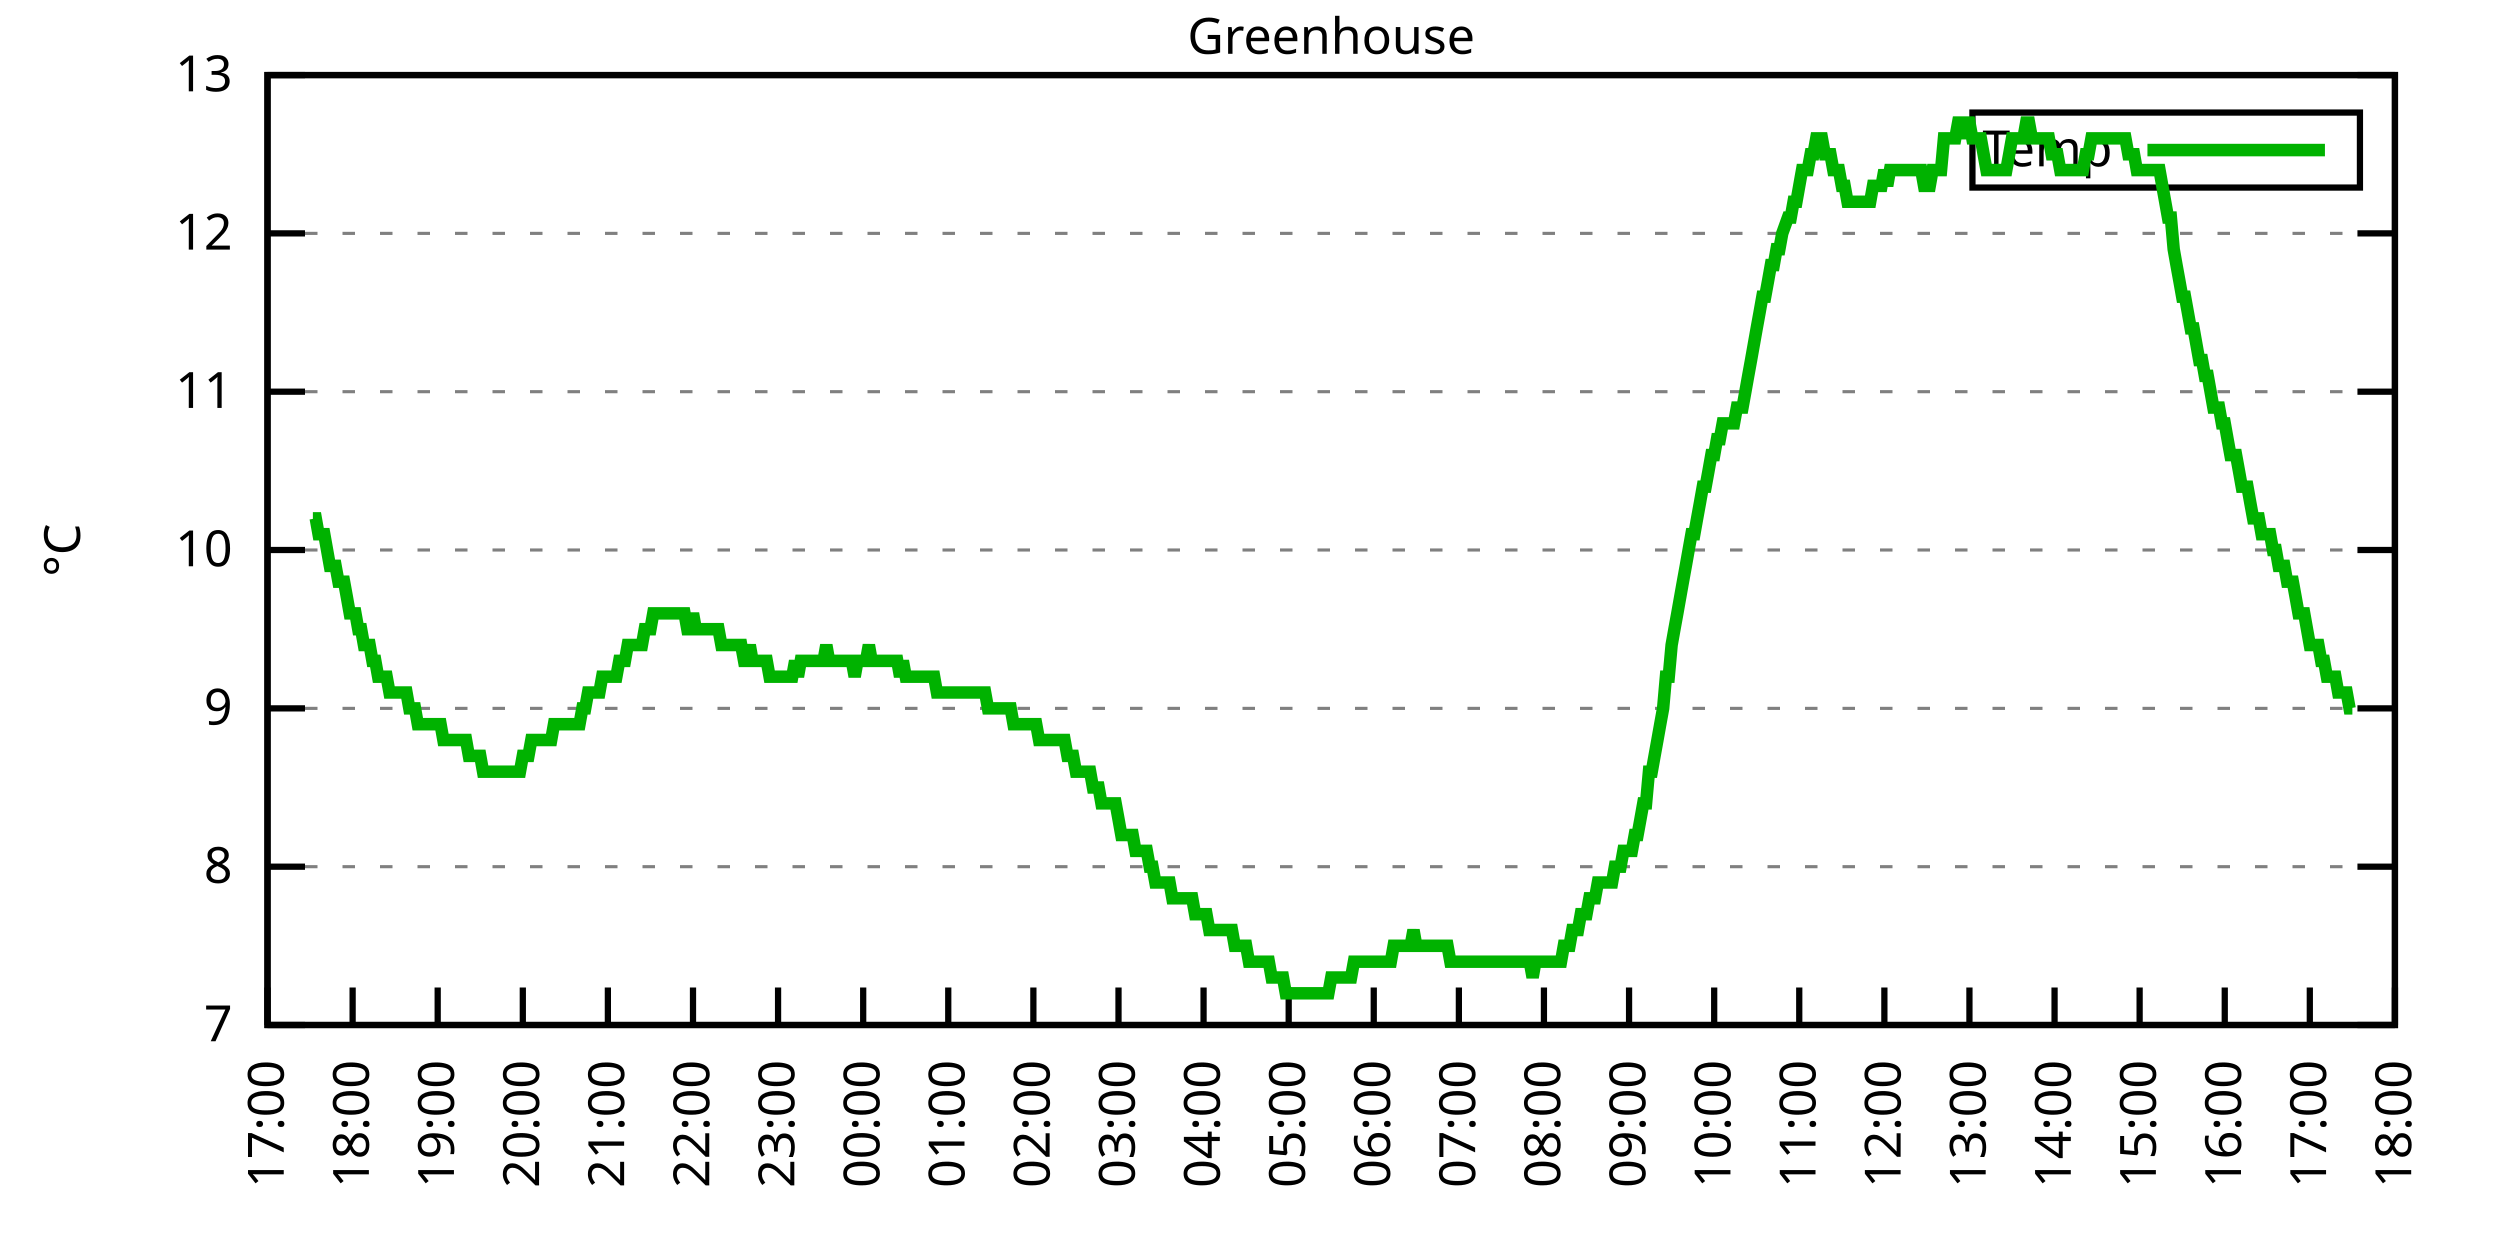
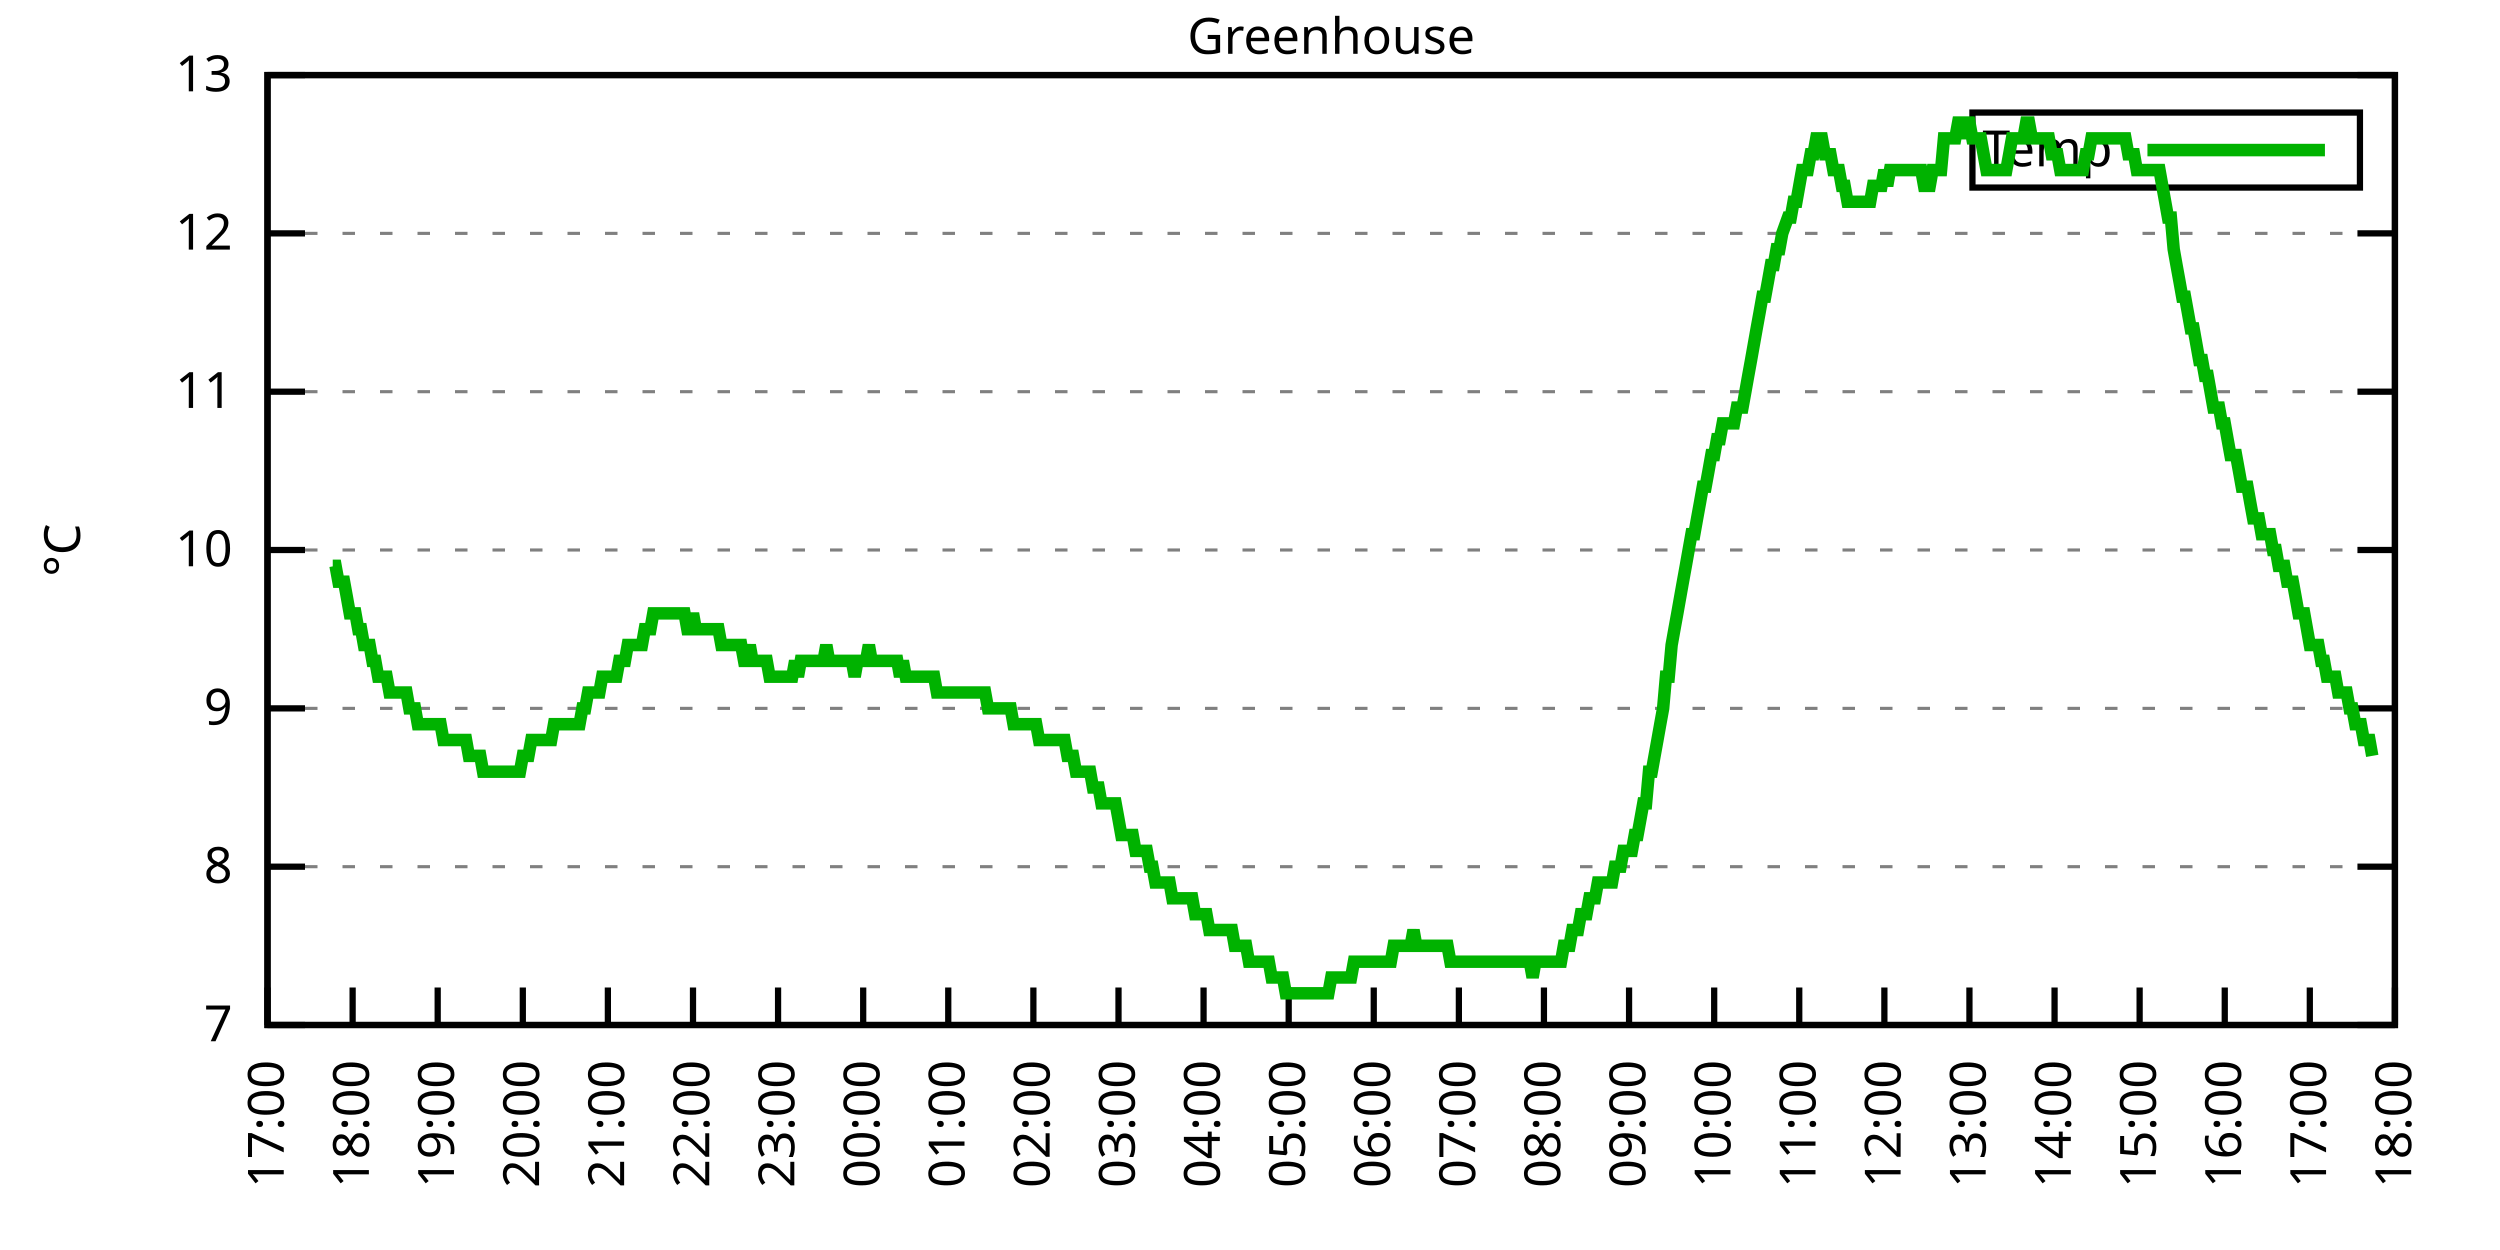
<svg xmlns="http://www.w3.org/2000/svg" xmlns:xlink="http://www.w3.org/1999/xlink" width="400" height="200" viewBox="0 0 400 200">
  <g id="gnuplot_canvas">
    <rect x="0" y="0" width="400" height="200" fill="none" />
    <defs>
      <circle id="gpDot" r="0.5" stroke-width="0.5" stroke="currentColor" />
      <path id="gpPt0" stroke-width="0.333" stroke="currentColor" d="M-1,0 h2 M0,-1 v2" />
      <path id="gpPt1" stroke-width="0.333" stroke="currentColor" d="M-1,-1 L1,1 M1,-1 L-1,1" />
      <path id="gpPt2" stroke-width="0.333" stroke="currentColor" d="M-1,0 L1,0 M0,-1 L0,1 M-1,-1 L1,1 M-1,1 L1,-1" />
      <rect id="gpPt3" stroke-width="0.333" stroke="currentColor" x="-1" y="-1" width="2" height="2" />
      <rect id="gpPt4" stroke-width="0.333" stroke="currentColor" fill="currentColor" x="-1" y="-1" width="2" height="2" />
      <circle id="gpPt5" stroke-width="0.333" stroke="currentColor" cx="0" cy="0" r="1" />
      <use xlink:href="#gpPt5" id="gpPt6" fill="currentColor" stroke="none" />
      <path id="gpPt7" stroke-width="0.333" stroke="currentColor" d="M0,-1.33 L-1.33,0.67 L1.33,0.67 z" />
      <use xlink:href="#gpPt7" id="gpPt8" fill="currentColor" stroke="none" />
      <use xlink:href="#gpPt7" id="gpPt9" stroke="currentColor" transform="rotate(180)" />
      <use xlink:href="#gpPt9" id="gpPt10" fill="currentColor" stroke="none" />
      <use xlink:href="#gpPt3" id="gpPt11" stroke="currentColor" transform="rotate(45)" />
      <use xlink:href="#gpPt11" id="gpPt12" fill="currentColor" stroke="none" />
      <path id="gpPt13" stroke-width="0.333" stroke="currentColor" d="M0,1.330 L1.265,0.411 L0.782,-1.067 L-0.782,-1.076 L-1.265,0.411 z" />
      <use xlink:href="#gpPt13" id="gpPt14" fill="currentColor" stroke="none" />
      <filter id="textbox" filterUnits="objectBoundingBox" x="0" y="0" height="1" width="1">
        <feFlood flood-color="white" flood-opacity="1" result="bgnd" />
        <feComposite in="SourceGraphic" in2="bgnd" operator="atop" />
      </filter>
      <filter id="greybox" filterUnits="objectBoundingBox" x="0" y="0" height="1" width="1">
        <feFlood flood-color="lightgrey" flood-opacity="1" result="grey" />
        <feComposite in="SourceGraphic" in2="grey" operator="atop" />
      </filter>
    </defs>
    <g fill="none" color="white" stroke="currentColor" stroke-width="1.00" stroke-linecap="butt" stroke-linejoin="miter">
</g>
    <g fill="none" color="black" stroke="currentColor" stroke-width="1.00" stroke-linecap="butt" stroke-linejoin="miter">
      <g stroke="none" shape-rendering="crispEdges">
        <polygon fill="rgb(255, 255, 255)" points="42.80,164.00 383.18,164.00 383.18,12.02 42.80,12.02 " />
      </g>
    </g>
    <g fill="none" color="black" stroke="currentColor" stroke-width="1.00" stroke-linecap="butt" stroke-linejoin="miter">
</g>
    <g fill="none" color="black" stroke="black" stroke-width="0.50" stroke-linecap="butt" stroke-linejoin="miter">
</g>
    <g fill="none" color="gray" stroke="currentColor" stroke-width="0.50" stroke-linecap="butt" stroke-linejoin="miter">
      <path stroke="gray" stroke-dasharray="2,4" class="gridline" d="M42.80,164.00 L383.19,164.00  " />
    </g>
    <g fill="none" color="gray" stroke="gray" stroke-width="1.00" stroke-linecap="butt" stroke-linejoin="miter">
</g>
    <g fill="none" color="black" stroke="currentColor" stroke-width="1.00" stroke-linecap="butt" stroke-linejoin="miter">
      <path stroke="black" d="M42.80,164.00 L48.80,164.00 M383.19,164.00 L377.19,164.00  " />
      <g transform="translate(37.20,166.60)" stroke="none" fill="black" font-family="Sans" font-size="8.00" text-anchor="end">
        <text>
          <tspan font-family="Sans"> 7</tspan>
        </text>
      </g>
    </g>
    <g fill="none" color="black" stroke="currentColor" stroke-width="1.00" stroke-linecap="butt" stroke-linejoin="miter">
</g>
    <g fill="none" color="black" stroke="black" stroke-width="0.50" stroke-linecap="butt" stroke-linejoin="miter">
</g>
    <g fill="none" color="gray" stroke="currentColor" stroke-width="0.50" stroke-linecap="butt" stroke-linejoin="miter">
      <path stroke="gray" stroke-dasharray="2,4" class="gridline" d="M42.80,138.67 L383.19,138.67  " />
    </g>
    <g fill="none" color="gray" stroke="gray" stroke-width="1.00" stroke-linecap="butt" stroke-linejoin="miter">
</g>
    <g fill="none" color="black" stroke="currentColor" stroke-width="1.00" stroke-linecap="butt" stroke-linejoin="miter">
      <path stroke="black" d="M42.80,138.67 L48.80,138.67 M383.19,138.67 L377.19,138.67  " />
      <g transform="translate(37.20,141.27)" stroke="none" fill="black" font-family="Sans" font-size="8.00" text-anchor="end">
        <text>
          <tspan font-family="Sans"> 8</tspan>
        </text>
      </g>
    </g>
    <g fill="none" color="black" stroke="currentColor" stroke-width="1.00" stroke-linecap="butt" stroke-linejoin="miter">
</g>
    <g fill="none" color="black" stroke="black" stroke-width="0.50" stroke-linecap="butt" stroke-linejoin="miter">
</g>
    <g fill="none" color="gray" stroke="currentColor" stroke-width="0.50" stroke-linecap="butt" stroke-linejoin="miter">
      <path stroke="gray" stroke-dasharray="2,4" class="gridline" d="M42.80,113.34 L383.19,113.34  " />
    </g>
    <g fill="none" color="gray" stroke="gray" stroke-width="1.00" stroke-linecap="butt" stroke-linejoin="miter">
</g>
    <g fill="none" color="black" stroke="currentColor" stroke-width="1.00" stroke-linecap="butt" stroke-linejoin="miter">
      <path stroke="black" d="M42.80,113.34 L48.80,113.34 M383.19,113.34 L377.19,113.34  " />
      <g transform="translate(37.20,115.94)" stroke="none" fill="black" font-family="Sans" font-size="8.00" text-anchor="end">
        <text>
          <tspan font-family="Sans"> 9</tspan>
        </text>
      </g>
    </g>
    <g fill="none" color="black" stroke="currentColor" stroke-width="1.00" stroke-linecap="butt" stroke-linejoin="miter">
</g>
    <g fill="none" color="black" stroke="black" stroke-width="0.50" stroke-linecap="butt" stroke-linejoin="miter">
</g>
    <g fill="none" color="gray" stroke="currentColor" stroke-width="0.50" stroke-linecap="butt" stroke-linejoin="miter">
      <path stroke="gray" stroke-dasharray="2,4" class="gridline" d="M42.80,88.00 L383.19,88.00  " />
    </g>
    <g fill="none" color="gray" stroke="gray" stroke-width="1.00" stroke-linecap="butt" stroke-linejoin="miter">
</g>
    <g fill="none" color="black" stroke="currentColor" stroke-width="1.00" stroke-linecap="butt" stroke-linejoin="miter">
      <path stroke="black" d="M42.80,88.00 L48.80,88.00 M383.19,88.00 L377.19,88.00  " />
      <g transform="translate(37.20,90.60)" stroke="none" fill="black" font-family="Sans" font-size="8.00" text-anchor="end">
        <text>
          <tspan font-family="Sans"> 10</tspan>
        </text>
      </g>
    </g>
    <g fill="none" color="black" stroke="currentColor" stroke-width="1.00" stroke-linecap="butt" stroke-linejoin="miter">
</g>
    <g fill="none" color="black" stroke="black" stroke-width="0.50" stroke-linecap="butt" stroke-linejoin="miter">
</g>
    <g fill="none" color="gray" stroke="currentColor" stroke-width="0.50" stroke-linecap="butt" stroke-linejoin="miter">
      <path stroke="gray" stroke-dasharray="2,4" class="gridline" d="M42.80,62.67 L383.19,62.67  " />
    </g>
    <g fill="none" color="gray" stroke="gray" stroke-width="1.00" stroke-linecap="butt" stroke-linejoin="miter">
</g>
    <g fill="none" color="black" stroke="currentColor" stroke-width="1.00" stroke-linecap="butt" stroke-linejoin="miter">
      <path stroke="black" d="M42.80,62.67 L48.80,62.67 M383.19,62.67 L377.19,62.67  " />
      <g transform="translate(37.20,65.27)" stroke="none" fill="black" font-family="Sans" font-size="8.00" text-anchor="end">
        <text>
          <tspan font-family="Sans"> 11</tspan>
        </text>
      </g>
    </g>
    <g fill="none" color="black" stroke="currentColor" stroke-width="1.00" stroke-linecap="butt" stroke-linejoin="miter">
</g>
    <g fill="none" color="black" stroke="black" stroke-width="0.50" stroke-linecap="butt" stroke-linejoin="miter">
</g>
    <g fill="none" color="gray" stroke="currentColor" stroke-width="0.50" stroke-linecap="butt" stroke-linejoin="miter">
      <path stroke="gray" stroke-dasharray="2,4" class="gridline" d="M42.80,37.34 L383.19,37.34  " />
    </g>
    <g fill="none" color="gray" stroke="gray" stroke-width="1.00" stroke-linecap="butt" stroke-linejoin="miter">
</g>
    <g fill="none" color="black" stroke="currentColor" stroke-width="1.00" stroke-linecap="butt" stroke-linejoin="miter">
      <path stroke="black" d="M42.80,37.34 L48.80,37.34 M383.19,37.34 L377.19,37.34  " />
      <g transform="translate(37.20,39.94)" stroke="none" fill="black" font-family="Sans" font-size="8.00" text-anchor="end">
        <text>
          <tspan font-family="Sans"> 12</tspan>
        </text>
      </g>
    </g>
    <g fill="none" color="black" stroke="currentColor" stroke-width="1.00" stroke-linecap="butt" stroke-linejoin="miter">
</g>
    <g fill="none" color="black" stroke="black" stroke-width="0.50" stroke-linecap="butt" stroke-linejoin="miter">
</g>
    <g fill="none" color="gray" stroke="currentColor" stroke-width="0.50" stroke-linecap="butt" stroke-linejoin="miter">
      <path stroke="gray" stroke-dasharray="2,4" class="gridline" d="M42.80,12.01 L383.19,12.01  " />
    </g>
    <g fill="none" color="gray" stroke="gray" stroke-width="1.00" stroke-linecap="butt" stroke-linejoin="miter">
</g>
    <g fill="none" color="black" stroke="currentColor" stroke-width="1.00" stroke-linecap="butt" stroke-linejoin="miter">
      <path stroke="black" d="M42.80,12.01 L48.80,12.01 M383.19,12.01 L377.19,12.01  " />
      <g transform="translate(37.20,14.61)" stroke="none" fill="black" font-family="Sans" font-size="8.00" text-anchor="end">
        <text>
          <tspan font-family="Sans"> 13</tspan>
        </text>
      </g>
    </g>
    <g fill="none" color="black" stroke="currentColor" stroke-width="1.00" stroke-linecap="butt" stroke-linejoin="miter">
      <path stroke="black" d="M42.80,164.00 L42.80,158.00  " />
      <g transform="translate(45.40,169.60) rotate(270.00)" stroke="none" fill="black" font-family="Sans" font-size="8.00" text-anchor="end">
        <text>
          <tspan font-family="Sans">17:00</tspan>
        </text>
      </g>
    </g>
    <g fill="none" color="black" stroke="currentColor" stroke-width="1.00" stroke-linecap="butt" stroke-linejoin="miter">
      <path stroke="black" d="M56.42,164.00 L56.42,158.00  " />
      <g transform="translate(59.02,169.60) rotate(270.00)" stroke="none" fill="black" font-family="Sans" font-size="8.00" text-anchor="end">
        <text>
          <tspan font-family="Sans">18:00</tspan>
        </text>
      </g>
    </g>
    <g fill="none" color="black" stroke="currentColor" stroke-width="1.00" stroke-linecap="butt" stroke-linejoin="miter">
      <path stroke="black" d="M70.03,164.00 L70.03,158.00  " />
      <g transform="translate(72.63,169.60) rotate(270.00)" stroke="none" fill="black" font-family="Sans" font-size="8.00" text-anchor="end">
        <text>
          <tspan font-family="Sans">19:00</tspan>
        </text>
      </g>
    </g>
    <g fill="none" color="black" stroke="currentColor" stroke-width="1.00" stroke-linecap="butt" stroke-linejoin="miter">
      <path stroke="black" d="M83.65,164.00 L83.65,158.00  " />
      <g transform="translate(86.25,169.60) rotate(270.00)" stroke="none" fill="black" font-family="Sans" font-size="8.00" text-anchor="end">
        <text>
          <tspan font-family="Sans">20:00</tspan>
        </text>
      </g>
    </g>
    <g fill="none" color="black" stroke="currentColor" stroke-width="1.00" stroke-linecap="butt" stroke-linejoin="miter">
      <path stroke="black" d="M97.26,164.00 L97.26,158.00  " />
      <g transform="translate(99.86,169.60) rotate(270.00)" stroke="none" fill="black" font-family="Sans" font-size="8.00" text-anchor="end">
        <text>
          <tspan font-family="Sans">21:00</tspan>
        </text>
      </g>
    </g>
    <g fill="none" color="black" stroke="currentColor" stroke-width="1.00" stroke-linecap="butt" stroke-linejoin="miter">
      <path stroke="black" d="M110.88,164.00 L110.88,158.00  " />
      <g transform="translate(113.48,169.60) rotate(270.00)" stroke="none" fill="black" font-family="Sans" font-size="8.00" text-anchor="end">
        <text>
          <tspan font-family="Sans">22:00</tspan>
        </text>
      </g>
    </g>
    <g fill="none" color="black" stroke="currentColor" stroke-width="1.00" stroke-linecap="butt" stroke-linejoin="miter">
      <path stroke="black" d="M124.49,164.00 L124.49,158.00  " />
      <g transform="translate(127.09,169.60) rotate(270.00)" stroke="none" fill="black" font-family="Sans" font-size="8.00" text-anchor="end">
        <text>
          <tspan font-family="Sans">23:00</tspan>
        </text>
      </g>
    </g>
    <g fill="none" color="black" stroke="currentColor" stroke-width="1.00" stroke-linecap="butt" stroke-linejoin="miter">
      <path stroke="black" d="M138.11,164.00 L138.11,158.00  " />
      <g transform="translate(140.71,169.60) rotate(270.00)" stroke="none" fill="black" font-family="Sans" font-size="8.00" text-anchor="end">
        <text>
          <tspan font-family="Sans">00:00</tspan>
        </text>
      </g>
    </g>
    <g fill="none" color="black" stroke="currentColor" stroke-width="1.00" stroke-linecap="butt" stroke-linejoin="miter">
      <path stroke="black" d="M151.72,164.00 L151.72,158.00  " />
      <g transform="translate(154.32,169.60) rotate(270.00)" stroke="none" fill="black" font-family="Sans" font-size="8.00" text-anchor="end">
        <text>
          <tspan font-family="Sans">01:00</tspan>
        </text>
      </g>
    </g>
    <g fill="none" color="black" stroke="currentColor" stroke-width="1.00" stroke-linecap="butt" stroke-linejoin="miter">
      <path stroke="black" d="M165.34,164.00 L165.34,158.00  " />
      <g transform="translate(167.94,169.60) rotate(270.00)" stroke="none" fill="black" font-family="Sans" font-size="8.00" text-anchor="end">
        <text>
          <tspan font-family="Sans">02:00</tspan>
        </text>
      </g>
    </g>
    <g fill="none" color="black" stroke="currentColor" stroke-width="1.00" stroke-linecap="butt" stroke-linejoin="miter">
      <path stroke="black" d="M178.96,164.00 L178.96,158.00  " />
      <g transform="translate(181.56,169.60) rotate(270.00)" stroke="none" fill="black" font-family="Sans" font-size="8.00" text-anchor="end">
        <text>
          <tspan font-family="Sans">03:00</tspan>
        </text>
      </g>
    </g>
    <g fill="none" color="black" stroke="currentColor" stroke-width="1.00" stroke-linecap="butt" stroke-linejoin="miter">
      <path stroke="black" d="M192.57,164.00 L192.57,158.00  " />
      <g transform="translate(195.17,169.60) rotate(270.00)" stroke="none" fill="black" font-family="Sans" font-size="8.00" text-anchor="end">
        <text>
          <tspan font-family="Sans">04:00</tspan>
        </text>
      </g>
    </g>
    <g fill="none" color="black" stroke="currentColor" stroke-width="1.00" stroke-linecap="butt" stroke-linejoin="miter">
      <path stroke="black" d="M206.19,164.00 L206.19,158.00  " />
      <g transform="translate(208.79,169.60) rotate(270.00)" stroke="none" fill="black" font-family="Sans" font-size="8.00" text-anchor="end">
        <text>
          <tspan font-family="Sans">05:00</tspan>
        </text>
      </g>
    </g>
    <g fill="none" color="black" stroke="currentColor" stroke-width="1.00" stroke-linecap="butt" stroke-linejoin="miter">
      <path stroke="black" d="M219.80,164.00 L219.80,158.00  " />
      <g transform="translate(222.40,169.60) rotate(270.00)" stroke="none" fill="black" font-family="Sans" font-size="8.00" text-anchor="end">
        <text>
          <tspan font-family="Sans">06:00</tspan>
        </text>
      </g>
    </g>
    <g fill="none" color="black" stroke="currentColor" stroke-width="1.00" stroke-linecap="butt" stroke-linejoin="miter">
      <path stroke="black" d="M233.42,164.00 L233.42,158.00  " />
      <g transform="translate(236.02,169.60) rotate(270.00)" stroke="none" fill="black" font-family="Sans" font-size="8.00" text-anchor="end">
        <text>
          <tspan font-family="Sans">07:00</tspan>
        </text>
      </g>
    </g>
    <g fill="none" color="black" stroke="currentColor" stroke-width="1.00" stroke-linecap="butt" stroke-linejoin="miter">
      <path stroke="black" d="M247.03,164.00 L247.03,158.00  " />
      <g transform="translate(249.63,169.60) rotate(270.00)" stroke="none" fill="black" font-family="Sans" font-size="8.00" text-anchor="end">
        <text>
          <tspan font-family="Sans">08:00</tspan>
        </text>
      </g>
    </g>
    <g fill="none" color="black" stroke="currentColor" stroke-width="1.00" stroke-linecap="butt" stroke-linejoin="miter">
      <path stroke="black" d="M260.65,164.00 L260.65,158.00  " />
      <g transform="translate(263.25,169.60) rotate(270.00)" stroke="none" fill="black" font-family="Sans" font-size="8.00" text-anchor="end">
        <text>
          <tspan font-family="Sans">09:00</tspan>
        </text>
      </g>
    </g>
    <g fill="none" color="black" stroke="currentColor" stroke-width="1.00" stroke-linecap="butt" stroke-linejoin="miter">
      <path stroke="black" d="M274.27,164.00 L274.27,158.00  " />
      <g transform="translate(276.87,169.60) rotate(270.00)" stroke="none" fill="black" font-family="Sans" font-size="8.00" text-anchor="end">
        <text>
          <tspan font-family="Sans">10:00</tspan>
        </text>
      </g>
    </g>
    <g fill="none" color="black" stroke="currentColor" stroke-width="1.00" stroke-linecap="butt" stroke-linejoin="miter">
      <path stroke="black" d="M287.88,164.00 L287.88,158.00  " />
      <g transform="translate(290.48,169.60) rotate(270.00)" stroke="none" fill="black" font-family="Sans" font-size="8.00" text-anchor="end">
        <text>
          <tspan font-family="Sans">11:00</tspan>
        </text>
      </g>
    </g>
    <g fill="none" color="black" stroke="currentColor" stroke-width="1.00" stroke-linecap="butt" stroke-linejoin="miter">
      <path stroke="black" d="M301.50,164.00 L301.50,158.00  " />
      <g transform="translate(304.10,169.60) rotate(270.00)" stroke="none" fill="black" font-family="Sans" font-size="8.00" text-anchor="end">
        <text>
          <tspan font-family="Sans">12:00</tspan>
        </text>
      </g>
    </g>
    <g fill="none" color="black" stroke="currentColor" stroke-width="1.00" stroke-linecap="butt" stroke-linejoin="miter">
      <path stroke="black" d="M315.11,164.00 L315.11,158.00  " />
      <g transform="translate(317.71,169.60) rotate(270.00)" stroke="none" fill="black" font-family="Sans" font-size="8.00" text-anchor="end">
        <text>
          <tspan font-family="Sans">13:00</tspan>
        </text>
      </g>
    </g>
    <g fill="none" color="black" stroke="currentColor" stroke-width="1.00" stroke-linecap="butt" stroke-linejoin="miter">
      <path stroke="black" d="M328.73,164.00 L328.73,158.00  " />
      <g transform="translate(331.33,169.60) rotate(270.00)" stroke="none" fill="black" font-family="Sans" font-size="8.00" text-anchor="end">
        <text>
          <tspan font-family="Sans">14:00</tspan>
        </text>
      </g>
    </g>
    <g fill="none" color="black" stroke="currentColor" stroke-width="1.00" stroke-linecap="butt" stroke-linejoin="miter">
      <path stroke="black" d="M342.34,164.00 L342.34,158.00  " />
      <g transform="translate(344.94,169.60) rotate(270.00)" stroke="none" fill="black" font-family="Sans" font-size="8.00" text-anchor="end">
        <text>
          <tspan font-family="Sans">15:00</tspan>
        </text>
      </g>
    </g>
    <g fill="none" color="black" stroke="currentColor" stroke-width="1.00" stroke-linecap="butt" stroke-linejoin="miter">
      <path stroke="black" d="M355.96,164.00 L355.96,158.00  " />
      <g transform="translate(358.56,169.60) rotate(270.00)" stroke="none" fill="black" font-family="Sans" font-size="8.00" text-anchor="end">
        <text>
          <tspan font-family="Sans">16:00</tspan>
        </text>
      </g>
    </g>
    <g fill="none" color="black" stroke="currentColor" stroke-width="1.00" stroke-linecap="butt" stroke-linejoin="miter">
      <path stroke="black" d="M369.57,164.00 L369.57,158.00  " />
      <g transform="translate(372.17,169.60) rotate(270.00)" stroke="none" fill="black" font-family="Sans" font-size="8.00" text-anchor="end">
        <text>
          <tspan font-family="Sans">17:00</tspan>
        </text>
      </g>
    </g>
    <g fill="none" color="black" stroke="currentColor" stroke-width="1.00" stroke-linecap="butt" stroke-linejoin="miter">
      <path stroke="black" d="M383.19,164.00 L383.19,158.00  " />
      <g transform="translate(385.79,169.60) rotate(270.00)" stroke="none" fill="black" font-family="Sans" font-size="8.00" text-anchor="end">
        <text>
          <tspan font-family="Sans">18:00</tspan>
        </text>
      </g>
    </g>
    <g fill="none" color="black" stroke="currentColor" stroke-width="1.00" stroke-linecap="butt" stroke-linejoin="miter">
</g>
    <g fill="none" color="black" stroke="currentColor" stroke-width="1.00" stroke-linecap="butt" stroke-linejoin="miter">
      <path stroke="black" d="M42.80,12.01 L42.80,164.00 L383.19,164.00 L383.19,12.01 L42.80,12.01 Z  " />
    </g>
    <g fill="none" color="black" stroke="currentColor" stroke-width="1.00" stroke-linecap="butt" stroke-linejoin="miter">
</g>
    <g fill="none" color="black" stroke="currentColor" stroke-width="1.00" stroke-linecap="butt" stroke-linejoin="miter">
      <path stroke="black" d="M315.59,30.01 L315.59,18.01 L377.59,18.01 L377.59,30.01 L315.59,30.01 Z  " />
    </g>
    <g id="Greenhouse_plot_1">
      <g fill="none" color="white" stroke="black" stroke-width="2.00" stroke-linecap="butt" stroke-linejoin="miter">
</g>
      <g fill="none" color="black" stroke="currentColor" stroke-width="2.00" stroke-linecap="butt" stroke-linejoin="miter">
        <g transform="translate(337.99,26.61)" stroke="none" fill="black" font-family="Sans" font-size="8.00" text-anchor="end">
          <text>
            <tspan font-family="Sans">Temp</tspan>
          </text>
        </g>
      </g>
      <g fill="none" color="black" stroke="currentColor" stroke-width="2.00" stroke-linecap="butt" stroke-linejoin="miter">
-         <path stroke="rgb(  0, 178,   0)" d="M343.59,24.01 L371.99,24.01 M50.06,82.94 L50.52,82.94 L50.97,85.47 L51.42,85.47 L51.88,85.47 L52.33,88.00   L52.78,90.54 L53.24,90.54 L53.69,90.54 L54.15,93.07 L54.60,93.07 L55.05,93.07 L55.51,95.60 L55.96,98.14   L56.42,98.14 L56.87,98.14 L57.32,100.67 L57.78,100.67 L58.23,103.20 L58.68,103.20 L59.14,103.20 L59.59,105.74   L60.05,105.74 L60.50,108.27 L60.95,108.27 L61.41,108.27 L61.86,108.27 L62.32,110.80 L62.77,110.80 L63.22,110.80   L63.68,110.80 L64.13,110.80 L64.58,110.80 L65.04,110.80 L65.49,113.34 L65.95,113.34 L66.40,113.34 L66.85,115.87   L67.31,115.87 L67.76,115.87 L68.22,115.87 L68.67,115.87 L69.12,115.87 L69.58,115.87 L70.03,115.87 L70.49,115.87   L70.94,118.40 L71.39,118.40 L71.85,118.40 L72.30,118.40 L72.75,118.40 L73.21,118.40 L73.66,118.40 L74.12,118.40   L74.57,118.40 L75.02,120.94 L75.48,120.94 L75.93,120.94 L76.39,120.94 L76.84,120.94 L77.29,123.47 L77.75,123.47   L78.20,123.47 L78.65,123.47 L79.11,123.47 L79.56,123.47 L80.02,123.47 L80.47,123.47 L80.92,123.47 L81.38,123.47   L81.83,123.47 L82.29,123.47 L82.74,123.47 L83.19,123.47 L83.65,120.94 L84.10,120.94 L84.55,120.94 L85.01,118.40   L85.46,118.40 L85.92,118.40 L86.37,118.40 L86.82,118.40 L87.28,118.40 L87.73,118.40 L88.19,118.40 L88.64,115.87   L89.09,115.87 L89.55,115.87 L90.00,115.87 L90.45,115.87 L90.91,115.87 L91.36,115.87 L91.82,115.87 L92.27,115.87   L92.72,115.87 L93.18,113.34 L93.63,113.34 L94.09,110.80 L94.54,110.80 L94.99,110.80 L95.45,110.80 L95.90,110.80   L96.35,108.27 L96.81,108.27 L97.26,108.27 L97.72,108.27 L98.17,108.27 L98.62,108.27 L99.08,105.74 L99.53,105.74   L99.99,105.74 L100.44,103.20 L100.89,103.20 L101.35,103.20 L101.80,103.20 L102.25,103.20 L102.71,103.20 L103.16,100.67   L103.62,100.67 L104.07,100.67 L104.52,98.14 L104.98,98.14 L105.43,98.14 L105.89,98.14 L106.34,98.14 L106.79,98.14   L107.25,98.14 L107.70,98.14 L108.15,98.14 L108.61,98.14 L109.06,98.14 L109.52,98.14 L109.97,100.67 L110.42,100.67   L110.88,98.14 L111.33,100.67 L111.79,100.67 L112.24,100.67 L112.69,100.67 L113.15,100.67 L113.60,100.67 L114.05,100.67   L114.51,100.67 L114.96,100.67 L115.42,103.20 L115.87,103.20 L116.32,103.20 L116.78,103.20 L117.23,103.20 L117.69,103.20   L118.14,103.20 L118.59,103.20 L119.05,105.74 L119.50,105.74 L119.96,103.20 L120.41,105.74 L120.86,105.74 L121.32,105.74   L121.77,105.74 L122.22,105.74 L122.68,105.74 L123.13,108.27 L123.59,108.27 L124.04,108.27 L124.49,108.27 L124.95,108.27   L125.40,108.27 L125.86,108.27 L126.31,108.27 L126.76,108.27 L127.22,105.74 L127.67,108.27 L128.12,105.74 L128.58,105.74   L129.03,105.74 L129.49,105.74 L129.94,105.74 L130.39,105.74 L130.85,105.74 L131.30,105.74 L131.76,105.74 L132.21,103.20   L132.66,105.74 L133.12,105.74 L133.57,105.74 L134.02,105.74 L134.48,105.74 L134.93,105.74 L135.39,105.74 L135.84,105.74   L136.29,105.74 L136.75,108.27 L137.20,105.74 L137.66,105.74 L138.11,105.74 L138.56,105.74 L139.02,103.20 L139.47,105.74   L139.92,105.74 L140.38,105.74 L140.83,105.74 L141.29,105.74 L141.74,105.74 L142.19,105.74 L142.65,105.74 L143.10,105.74   L143.56,105.74 L144.01,108.27 L144.46,105.74 L144.92,108.27 L145.37,108.27 L145.82,108.27 L146.28,108.27 L146.73,108.27   L147.19,108.27 L147.64,108.27 L148.09,108.27 L148.55,108.27 L149.00,108.27 L149.46,108.27 L149.91,110.80 L150.36,110.80   L150.82,110.80 L151.27,110.80 L151.72,110.80 L152.18,110.80 L152.63,110.80 L153.09,110.80 L153.54,110.80 L153.99,110.80   L154.45,110.80 L154.90,110.80 L155.36,110.80 L155.81,110.80 L156.26,110.80 L156.72,110.80 L157.17,110.80 L157.62,110.80   L158.08,113.34 L158.53,113.34 L158.99,113.34 L159.44,113.34 L159.89,113.34 L160.35,113.34 L160.80,113.34 L161.26,113.34   L161.71,113.34 L162.16,115.87 L162.62,115.87 L163.07,115.87 L163.52,115.87 L163.98,115.87 L164.43,115.87 L164.89,115.87   L165.34,115.87 L165.79,115.87 L166.25,118.40 L166.70,118.40 L167.16,118.40 L167.61,118.40 L168.06,118.40 L168.52,118.40   L168.97,118.40 L169.43,118.40 L169.88,118.40 L170.33,118.40 L170.79,120.94 L171.24,120.94 L171.69,120.94 L172.15,123.47   L172.60,123.47 L173.06,123.47 L173.51,123.47 L173.96,123.47 L174.42,123.47 L174.87,126.00 L175.33,126.00 L175.78,126.00   L176.23,128.54 L176.69,128.54 L177.14,128.54 L177.59,128.54 L178.05,128.54 L178.50,128.54 L178.96,131.07 L179.41,133.60   L179.86,133.60 L180.32,133.60 L180.77,133.60 L181.23,133.60 L181.68,136.14 L182.13,136.14 L182.59,136.14 L183.04,136.14   L183.49,136.14 L183.95,138.67 L184.40,138.67 L184.86,141.20 L185.31,141.20 L185.76,141.20 L186.22,141.20 L186.67,141.20   L187.13,141.20 L187.58,143.73 L188.03,143.73 L188.49,143.73 L188.94,143.73 L189.39,143.73 L189.85,143.73 L190.30,143.73   L190.76,143.73 L191.21,146.27 L191.66,146.27 L192.12,146.27 L192.57,146.27 L193.03,146.27 L193.48,148.80 L193.93,148.80   L194.39,148.80 L194.84,148.80 L195.29,148.80 L195.75,148.80 L196.20,148.80 L196.66,148.80 L197.11,148.80 L197.56,151.33   L198.02,151.33 L198.47,151.33 L198.93,151.33 L199.38,151.33 L199.83,153.87 L200.29,153.87 L200.74,153.87 L201.19,153.87   L201.65,153.87 L202.10,153.87 L202.56,153.87 L203.01,153.87 L203.46,156.40 L203.92,156.40 L204.37,156.40 L204.83,156.40   L205.28,156.40 L205.73,158.93 L206.19,158.93 L206.64,158.93 L207.09,158.93 L207.55,158.93 L208.00,158.93 L208.46,158.93   L208.91,158.93 L209.36,158.93 L209.82,158.93 L210.27,158.93 L210.73,158.93 L211.18,158.93 L211.63,158.93 L212.09,158.93   L212.54,158.93 L213.00,156.40 L213.45,156.40 L213.90,156.40 L214.36,156.40 L214.81,156.40 L215.26,156.40 L215.72,156.40   L216.17,156.40 L216.63,153.87 L217.08,153.87 L217.53,153.87 L217.99,153.87 L218.44,153.87 L218.90,153.87 L219.35,153.87   L219.80,153.87 L220.26,153.87 L220.71,153.87 L221.16,153.87 L221.62,153.87 L222.07,153.87 L222.53,153.87 L222.98,151.33   L223.43,151.33 L223.89,151.33 L224.34,151.33 L224.80,151.33 L225.25,151.33 L225.70,151.33 L226.16,148.80 L226.61,151.33   L227.06,151.33 L227.52,151.33 L227.97,151.33 L228.43,151.33 L228.88,151.33 L229.33,151.33 L229.79,151.33 L230.24,151.33   L230.70,151.33 L231.15,151.33 L231.60,151.33 L232.06,153.87 L232.51,153.87 L232.96,153.87 L233.42,153.87 L233.87,153.87   L234.33,153.87 L234.78,153.87 L235.23,153.87 L235.69,153.87 L236.14,153.87 L236.60,153.87 L237.05,153.87 L237.50,153.87   L237.96,153.87 L238.41,153.87 L238.86,153.87 L239.32,153.87 L239.77,153.87 L240.23,153.87 L240.68,153.87 L241.13,153.87   L241.59,153.87 L242.04,153.87 L242.50,153.87 L242.95,153.87 L243.40,153.87 L243.86,153.87 L244.31,153.87 L244.76,153.87   L245.22,156.40 L245.67,153.87 L246.13,153.87 L246.58,153.87 L247.03,153.87 L247.49,153.87 L247.94,153.87 L248.40,153.87   L248.85,153.87 L249.30,153.87 L249.76,153.87 L250.21,151.33 L250.66,151.33 L251.12,151.33 L251.57,148.80 L252.03,148.80   L252.48,148.80 L252.93,146.27 L253.39,146.27 L253.84,146.27 L254.30,143.73 L254.75,143.73 L255.20,143.73 L255.66,141.20   L256.11,141.20 L256.56,141.20 L257.02,141.20 L257.47,141.20 L257.93,141.20 L258.38,138.67 L258.83,138.67 L259.29,138.67   L259.74,136.14 L260.20,136.14 L260.65,136.14 L261.10,136.14 L261.56,133.60 L262.01,133.60 L262.47,131.07 L262.92,128.54   L263.37,128.54 L263.83,123.47 L264.28,123.47 L264.73,120.94 L265.19,118.40 L265.64,115.87 L266.10,113.34 L266.55,108.27   L267.00,108.27 L267.46,103.20 L267.91,100.67 L268.37,98.14 L268.82,95.60 L269.27,93.07 L269.73,90.54 L270.18,88.00   L270.63,85.47 L271.09,85.47 L271.54,82.94 L272.00,80.41 L272.45,77.87 L272.90,77.87 L273.36,75.34 L273.81,72.81   L274.27,72.81 L274.72,70.27 L275.17,70.27 L275.63,67.74 L276.08,67.74 L276.53,67.74 L276.99,67.74 L277.44,67.74   L277.90,65.21 L278.35,65.21 L278.80,65.21 L279.26,62.67 L279.71,60.14 L280.17,57.61 L280.62,55.07 L281.07,52.54   L281.53,50.01 L281.98,47.47 L282.43,47.47 L282.89,44.94 L283.34,42.41 L283.80,42.41 L284.25,39.87 L284.70,39.87   L285.16,37.34 L286.07,34.81 L286.52,34.81 L286.97,32.28 L287.43,32.28 L287.88,29.74 L288.33,27.21 L288.79,27.21   L289.24,27.21 L289.70,24.68 L290.15,24.68 L290.60,22.14 L291.06,22.14 L291.51,22.14 L291.97,24.68 L292.42,24.68   L292.87,24.68 L293.33,27.21 L293.78,27.21 L294.23,27.21 L294.69,29.74 L295.14,29.74 L295.60,32.28 L296.05,32.28   L296.50,32.28 L296.96,32.28 L297.41,32.28 L297.87,32.28 L298.32,32.28 L298.77,32.28 L299.23,32.28 L299.68,29.74   L300.13,29.74 L300.59,29.74 L301.04,29.74 L301.50,27.21 L301.95,29.74 L302.40,27.21 L302.86,27.21 L303.31,27.21   L303.77,27.21 L304.22,27.21 L304.67,27.21 L305.13,27.21 L305.58,27.21 L306.03,27.21 L306.49,27.21 L306.94,27.21   L307.40,27.21 L307.85,29.74 L308.30,29.74 L308.76,29.74 L309.21,27.21 L309.67,27.21 L310.12,27.21 L310.57,27.21   L311.03,22.14 L311.48,22.14 L311.94,22.14 L312.39,22.14 L312.84,22.14 L313.30,19.61 L313.75,19.61 L314.20,22.14   L314.66,19.61 L315.11,19.61 L315.57,22.14 L316.02,22.14 L316.47,22.14 L316.93,22.14 L317.38,24.68 L317.84,27.21   L318.29,27.21 L318.74,27.21 L319.20,27.21 L319.65,27.21 L320.10,27.21 L320.56,27.21 L321.01,27.21 L321.47,24.68   L321.92,22.14 L322.37,22.14 L322.83,22.14 L323.28,22.14 L323.74,22.14 L324.19,19.61 L324.64,19.61 L325.10,22.14   L325.55,22.14 L326.00,22.14 L326.46,22.14 L326.91,22.14 L327.37,22.14 L327.82,22.14 L328.27,24.68 L328.73,24.68   L329.18,24.68 L329.64,27.21 L330.09,27.21 L330.54,27.21 L331.00,27.21 L331.45,27.21 L331.90,27.21 L332.36,27.21   L332.81,27.21 L333.27,27.21 L333.72,24.68 L334.17,24.68 L334.63,22.14 L335.08,22.14 L335.54,22.14 L335.99,22.14   L336.44,22.14 L336.90,22.14 L337.35,22.14 L337.80,22.14 L338.26,22.14 L338.71,22.14 L339.17,22.14 L339.62,22.14   L340.07,22.14 L340.53,24.68 L340.98,24.68 L341.44,24.68 L341.89,27.21 L342.34,27.21 L342.80,27.21 L343.25,27.21   L343.70,27.21 L344.16,27.21 L344.61,27.21 L345.07,27.21 L345.52,27.21 L345.97,29.74 L346.43,32.28 L346.88,34.81   L347.34,34.81 L347.79,39.87 L348.24,42.41 L348.70,44.94 L349.15,47.47 L349.60,47.47 L350.06,50.01 L350.51,52.54   L350.97,52.54 L351.42,55.07 L351.87,57.61 L352.33,57.61 L352.78,60.14 L353.24,60.14 L353.69,62.67 L354.14,65.21   L354.60,65.21 L355.05,65.21 L355.50,67.74 L355.96,67.74 L356.41,70.27 L356.87,72.81 L357.32,72.81 L357.77,72.81   L358.23,75.34 L358.68,77.87 L359.14,77.87 L359.59,77.87 L360.04,80.41 L360.50,82.94 L360.95,82.94 L361.41,82.94   L361.86,85.47 L362.31,85.47 L362.77,85.47 L363.22,85.47 L363.67,88.00 L364.13,88.00 L364.58,90.54 L365.04,90.54   L365.49,90.54 L365.94,93.07 L366.40,93.07 L366.85,93.07 L367.31,95.60 L367.76,98.14 L368.21,98.14 L368.67,98.14   L369.12,100.67 L369.57,103.20 L370.03,103.20 L370.48,103.20 L370.94,103.20 L371.39,105.74 L371.84,105.74 L372.30,108.27   L372.75,108.27 L373.21,108.27 L373.66,108.27 L374.11,110.80 L374.57,110.80 L375.02,110.80 L375.47,110.80 L375.93,113.34   L376.38,113.34  " />
+         <path stroke="rgb(  0, 178,   0)" d="M343.59,24.01 L371.99,24.01 M53.24,90.54 L53.69,90.54 L54.15,93.07 L54.60,93.07 L55.05,93.07 L55.51,95.60   L55.96,98.14 L56.42,98.14 L56.87,98.14 L57.32,100.67 L57.78,100.67 L58.23,103.20 L58.68,103.20 L59.14,103.20   L59.59,105.74 L60.05,105.74 L60.50,108.27 L60.95,108.27 L61.41,108.27 L61.86,108.27 L62.32,110.80 L62.77,110.80   L63.22,110.80 L63.68,110.80 L64.13,110.80 L64.58,110.80 L65.04,110.80 L65.49,113.34 L65.95,113.34 L66.40,113.34   L66.85,115.87 L67.31,115.87 L67.76,115.87 L68.22,115.87 L68.67,115.87 L69.12,115.87 L69.58,115.87 L70.03,115.87   L70.49,115.87 L70.94,118.40 L71.39,118.40 L71.85,118.40 L72.30,118.40 L72.75,118.40 L73.21,118.40 L73.66,118.40   L74.12,118.40 L74.57,118.40 L75.02,120.94 L75.48,120.94 L75.93,120.94 L76.39,120.94 L76.84,120.94 L77.29,123.47   L77.75,123.47 L78.20,123.47 L78.65,123.47 L79.11,123.47 L79.56,123.47 L80.02,123.47 L80.47,123.47 L80.92,123.47   L81.38,123.47 L81.83,123.47 L82.29,123.47 L82.74,123.47 L83.19,123.47 L83.65,120.94 L84.10,120.94 L84.55,120.94   L85.01,118.40 L85.46,118.40 L85.92,118.40 L86.37,118.40 L86.82,118.40 L87.28,118.40 L87.73,118.40 L88.19,118.40   L88.64,115.87 L89.09,115.87 L89.55,115.87 L90.00,115.87 L90.45,115.87 L90.91,115.87 L91.36,115.87 L91.82,115.87   L92.27,115.87 L92.72,115.87 L93.18,113.34 L93.63,113.34 L94.09,110.80 L94.54,110.80 L94.99,110.80 L95.45,110.80   L95.90,110.80 L96.35,108.27 L96.81,108.27 L97.26,108.27 L97.72,108.27 L98.17,108.27 L98.62,108.27 L99.08,105.74   L99.53,105.74 L99.99,105.74 L100.44,103.20 L100.89,103.20 L101.35,103.20 L101.80,103.20 L102.25,103.20 L102.71,103.20   L103.16,100.67 L103.62,100.67 L104.07,100.67 L104.52,98.14 L104.98,98.14 L105.43,98.14 L105.89,98.14 L106.34,98.14   L106.79,98.14 L107.25,98.14 L107.70,98.14 L108.15,98.14 L108.61,98.14 L109.06,98.14 L109.52,98.14 L109.97,100.67   L110.42,100.67 L110.88,98.14 L111.33,100.67 L111.79,100.67 L112.24,100.67 L112.69,100.67 L113.15,100.67 L113.60,100.67   L114.05,100.67 L114.51,100.67 L114.96,100.67 L115.42,103.20 L115.87,103.20 L116.32,103.20 L116.78,103.20 L117.23,103.20   L117.69,103.20 L118.14,103.20 L118.59,103.20 L119.05,105.74 L119.50,105.74 L119.96,103.20 L120.41,105.74 L120.86,105.74   L121.32,105.74 L121.77,105.74 L122.22,105.74 L122.68,105.74 L123.13,108.27 L123.59,108.27 L124.04,108.27 L124.49,108.27   L124.95,108.27 L125.40,108.27 L125.86,108.27 L126.31,108.27 L126.76,108.27 L127.22,105.74 L127.67,108.27 L128.12,105.74   L128.58,105.74 L129.03,105.74 L129.49,105.74 L129.94,105.74 L130.39,105.74 L130.85,105.74 L131.30,105.74 L131.76,105.74   L132.21,103.20 L132.66,105.74 L133.12,105.74 L133.57,105.74 L134.02,105.74 L134.48,105.74 L134.93,105.74 L135.39,105.74   L135.84,105.74 L136.29,105.74 L136.75,108.27 L137.20,105.74 L137.66,105.74 L138.11,105.74 L138.56,105.74 L139.02,103.20   L139.47,105.74 L139.92,105.74 L140.38,105.74 L140.83,105.74 L141.29,105.74 L141.74,105.74 L142.19,105.74 L142.65,105.74   L143.10,105.74 L143.56,105.74 L144.01,108.27 L144.46,105.74 L144.92,108.27 L145.37,108.27 L145.82,108.27 L146.28,108.27   L146.73,108.27 L147.19,108.27 L147.64,108.27 L148.09,108.27 L148.55,108.27 L149.00,108.27 L149.46,108.27 L149.91,110.80   L150.36,110.80 L150.82,110.80 L151.27,110.80 L151.72,110.80 L152.18,110.80 L152.63,110.80 L153.09,110.80 L153.54,110.80   L153.99,110.80 L154.45,110.80 L154.90,110.80 L155.36,110.80 L155.81,110.80 L156.26,110.80 L156.72,110.80 L157.17,110.80   L157.62,110.80 L158.08,113.34 L158.53,113.34 L158.99,113.34 L159.44,113.34 L159.89,113.34 L160.35,113.34 L160.80,113.34   L161.26,113.34 L161.71,113.34 L162.16,115.87 L162.62,115.87 L163.07,115.87 L163.52,115.87 L163.98,115.87 L164.43,115.87   L164.89,115.87 L165.34,115.87 L165.79,115.87 L166.25,118.40 L166.70,118.40 L167.16,118.40 L167.61,118.40 L168.06,118.40   L168.52,118.40 L168.97,118.40 L169.43,118.40 L169.88,118.40 L170.33,118.40 L170.79,120.94 L171.24,120.94 L171.69,120.94   L172.15,123.47 L172.60,123.47 L173.06,123.47 L173.51,123.47 L173.96,123.47 L174.42,123.47 L174.87,126.00 L175.33,126.00   L175.78,126.00 L176.23,128.54 L176.69,128.54 L177.14,128.54 L177.59,128.54 L178.05,128.54 L178.50,128.54 L178.96,131.07   L179.41,133.60 L179.86,133.60 L180.32,133.60 L180.77,133.60 L181.23,133.60 L181.68,136.14 L182.13,136.14 L182.59,136.14   L183.04,136.14 L183.49,136.14 L183.95,138.67 L184.40,138.67 L184.86,141.20 L185.31,141.20 L185.76,141.20 L186.22,141.20   L186.67,141.20 L187.13,141.20 L187.58,143.73 L188.03,143.73 L188.49,143.73 L188.94,143.73 L189.39,143.73 L189.85,143.73   L190.30,143.73 L190.76,143.73 L191.21,146.27 L191.66,146.27 L192.12,146.27 L192.57,146.27 L193.03,146.27 L193.48,148.80   L193.93,148.80 L194.39,148.80 L194.84,148.80 L195.29,148.80 L195.75,148.80 L196.20,148.80 L196.66,148.80 L197.11,148.80   L197.56,151.33 L198.02,151.33 L198.47,151.33 L198.93,151.33 L199.38,151.33 L199.83,153.87 L200.29,153.87 L200.74,153.87   L201.19,153.87 L201.65,153.87 L202.10,153.87 L202.56,153.87 L203.01,153.87 L203.46,156.40 L203.92,156.40 L204.37,156.40   L204.83,156.40 L205.28,156.40 L205.73,158.93 L206.19,158.93 L206.64,158.93 L207.09,158.93 L207.55,158.93 L208.00,158.93   L208.46,158.93 L208.91,158.93 L209.36,158.93 L209.82,158.93 L210.27,158.93 L210.73,158.93 L211.18,158.93 L211.63,158.93   L212.09,158.93 L212.54,158.93 L213.00,156.40 L213.45,156.40 L213.90,156.40 L214.36,156.40 L214.81,156.40 L215.26,156.40   L215.72,156.40 L216.17,156.40 L216.63,153.87 L217.08,153.87 L217.53,153.87 L217.99,153.87 L218.44,153.87 L218.90,153.87   L219.35,153.87 L219.80,153.87 L220.26,153.87 L220.71,153.87 L221.16,153.87 L221.62,153.87 L222.07,153.87 L222.53,153.87   L222.98,151.33 L223.43,151.33 L223.89,151.33 L224.34,151.33 L224.80,151.33 L225.25,151.33 L225.70,151.33 L226.16,148.80   L226.61,151.33 L227.06,151.33 L227.52,151.33 L227.97,151.33 L228.43,151.33 L228.88,151.33 L229.33,151.33 L229.79,151.33   L230.24,151.33 L230.70,151.33 L231.15,151.33 L231.60,151.33 L232.06,153.87 L232.51,153.87 L232.96,153.87 L233.42,153.87   L233.87,153.87 L234.33,153.87 L234.78,153.87 L235.23,153.87 L235.69,153.87 L236.14,153.87 L236.60,153.87 L237.05,153.87   L237.50,153.87 L237.96,153.87 L238.41,153.87 L238.86,153.87 L239.32,153.87 L239.77,153.87 L240.23,153.87 L240.68,153.87   L241.13,153.87 L241.59,153.87 L242.04,153.87 L242.50,153.87 L242.95,153.87 L243.40,153.87 L243.86,153.87 L244.31,153.87   L244.76,153.87 L245.22,156.40 L245.67,153.87 L246.13,153.87 L246.58,153.87 L247.03,153.87 L247.49,153.87 L247.94,153.87   L248.40,153.87 L248.85,153.87 L249.30,153.87 L249.76,153.87 L250.21,151.33 L250.66,151.33 L251.12,151.33 L251.57,148.80   L252.03,148.80 L252.48,148.80 L252.93,146.27 L253.39,146.27 L253.84,146.27 L254.30,143.73 L254.75,143.73 L255.20,143.73   L255.66,141.20 L256.11,141.20 L256.56,141.20 L257.02,141.20 L257.47,141.20 L257.93,141.20 L258.38,138.67 L258.83,138.67   L259.29,138.67 L259.74,136.14 L260.20,136.14 L260.65,136.14 L261.10,136.14 L261.56,133.60 L262.01,133.60 L262.47,131.07   L262.92,128.54 L263.37,128.54 L263.83,123.47 L264.28,123.47 L264.73,120.94 L265.19,118.40 L265.64,115.87 L266.10,113.34   L266.55,108.27 L267.00,108.27 L267.46,103.20 L267.91,100.67 L268.37,98.14 L268.82,95.60 L269.27,93.07 L269.73,90.54   L270.18,88.00 L270.63,85.47 L271.09,85.47 L271.54,82.94 L272.00,80.41 L272.45,77.87 L272.90,77.87 L273.36,75.34   L273.81,72.81 L274.27,72.81 L274.72,70.27 L275.17,70.27 L275.63,67.74 L276.08,67.74 L276.53,67.74 L276.99,67.74   L277.44,67.74 L277.90,65.21 L278.35,65.21 L278.80,65.21 L279.26,62.67 L279.71,60.14 L280.17,57.61 L280.62,55.07   L281.07,52.54 L281.53,50.01 L281.98,47.47 L282.43,47.47 L282.89,44.94 L283.34,42.41 L283.80,42.41 L284.25,39.87   L284.70,39.87 L285.16,37.34 L286.07,34.81 L286.52,34.81 L286.97,32.28 L287.43,32.28 L287.88,29.74 L288.33,27.21   L288.79,27.21 L289.24,27.21 L289.70,24.68 L290.15,24.68 L290.60,22.14 L291.06,22.14 L291.51,22.14 L291.97,24.68   L292.42,24.68 L292.87,24.68 L293.33,27.21 L293.78,27.21 L294.23,27.21 L294.69,29.74 L295.14,29.74 L295.60,32.28   L296.05,32.28 L296.50,32.28 L296.96,32.28 L297.41,32.28 L297.87,32.28 L298.32,32.28 L298.77,32.28 L299.23,32.28   L299.68,29.74 L300.13,29.74 L300.59,29.74 L301.04,29.74 L301.50,27.21 L301.95,29.74 L302.40,27.21 L302.86,27.21   L303.31,27.21 L303.77,27.21 L304.22,27.21 L304.67,27.21 L305.13,27.21 L305.58,27.21 L306.03,27.21 L306.49,27.21   L306.94,27.21 L307.40,27.21 L307.85,29.74 L308.30,29.74 L308.76,29.74 L309.21,27.21 L309.67,27.21 L310.12,27.21   L310.57,27.21 L311.03,22.14 L311.48,22.14 L311.94,22.14 L312.39,22.14 L312.84,22.14 L313.30,19.61 L313.75,19.61   L314.20,22.14 L314.66,19.61 L315.11,19.61 L315.57,22.14 L316.02,22.14 L316.47,22.14 L316.93,22.14 L317.38,24.68   L317.84,27.21 L318.29,27.21 L318.74,27.21 L319.20,27.21 L319.65,27.21 L320.10,27.21 L320.56,27.21 L321.01,27.21   L321.47,24.68 L321.92,22.14 L322.37,22.14 L322.83,22.14 L323.28,22.14 L323.74,22.14 L324.19,19.61 L324.64,19.61   L325.10,22.14 L325.55,22.14 L326.00,22.14 L326.46,22.14 L326.91,22.14 L327.37,22.14 L327.82,22.14 L328.27,24.68   L328.73,24.68 L329.18,24.68 L329.64,27.21 L330.09,27.21 L330.54,27.21 L331.00,27.21 L331.45,27.21 L331.90,27.21   L332.36,27.21 L332.81,27.21 L333.27,27.21 L333.72,24.68 L334.17,24.68 L334.63,22.14 L335.08,22.14 L335.54,22.14   L335.99,22.14 L336.44,22.14 L336.90,22.14 L337.35,22.14 L337.80,22.14 L338.26,22.14 L338.71,22.14 L339.17,22.14   L339.62,22.14 L340.07,22.14 L340.53,24.68 L340.98,24.68 L341.44,24.68 L341.89,27.21 L342.34,27.21 L342.80,27.21   L343.25,27.21 L343.70,27.21 L344.16,27.21 L344.61,27.21 L345.07,27.21 L345.52,27.21 L345.97,29.74 L346.43,32.28   L346.88,34.81 L347.34,34.81 L347.79,39.87 L348.24,42.41 L348.70,44.94 L349.15,47.47 L349.60,47.47 L350.06,50.01   L350.51,52.54 L350.97,52.54 L351.42,55.07 L351.87,57.61 L352.33,57.61 L352.78,60.14 L353.24,60.14 L353.69,62.67   L354.14,65.21 L354.60,65.21 L355.05,65.21 L355.50,67.74 L355.96,67.74 L356.41,70.27 L356.87,72.81 L357.32,72.81   L357.77,72.81 L358.23,75.34 L358.68,77.87 L359.14,77.87 L359.59,77.87 L360.04,80.41 L360.50,82.94 L360.95,82.94   L361.41,82.94 L361.86,85.47 L362.31,85.47 L362.77,85.47 L363.22,85.47 L363.67,88.00 L364.13,88.00 L364.58,90.54   L365.04,90.54 L365.49,90.54 L365.94,93.07 L366.40,93.07 L366.85,93.07 L367.31,95.60 L367.76,98.14 L368.21,98.14   L368.67,98.14 L369.12,100.67 L369.57,103.20 L370.03,103.20 L370.48,103.20 L370.94,103.20 L371.39,105.74 L371.84,105.74   L372.30,108.27 L372.75,108.27 L373.21,108.27 L373.66,108.27 L374.11,110.80 L374.57,110.80 L375.02,110.80 L375.47,110.80   L375.93,113.34 L376.38,113.34 L376.84,115.87 L377.29,115.87 L377.74,115.87 L378.20,118.40 L378.65,118.40 L379.11,118.40   L379.56,120.94  " />
      </g>
    </g>
    <g fill="none" color="black" stroke="currentColor" stroke-width="2.00" stroke-linecap="butt" stroke-linejoin="miter">
</g>
    <g fill="none" color="black" stroke="black" stroke-width="1.00" stroke-linecap="butt" stroke-linejoin="miter">
</g>
    <g fill="none" color="black" stroke="currentColor" stroke-width="1.00" stroke-linecap="butt" stroke-linejoin="miter">
      <path stroke="black" d="M42.80,12.01 L42.80,164.00 L383.19,164.00 L383.19,12.01 L42.80,12.01 Z  " />
      <g transform="translate(12.80,88.01) rotate(270.00)" stroke="none" fill="black" font-family="Sans" font-size="8.00" text-anchor="middle">
        <text>
          <tspan font-family="Sans">°C</tspan>
        </text>
      </g>
    </g>
    <g fill="none" color="black" stroke="currentColor" stroke-width="1.00" stroke-linecap="butt" stroke-linejoin="miter">
</g>
    <g fill="none" color="black" stroke="currentColor" stroke-width="1.00" stroke-linecap="butt" stroke-linejoin="miter">
      <g transform="translate(212.99,8.61)" stroke="none" fill="black" font-family="Sans" font-size="8.00" text-anchor="middle">
        <text>
          <tspan font-family="Sans">Greenhouse</tspan>
        </text>
      </g>
    </g>
    <g fill="none" color="black" stroke="currentColor" stroke-width="1.00" stroke-linecap="butt" stroke-linejoin="miter">
</g>
  </g>
</svg>
